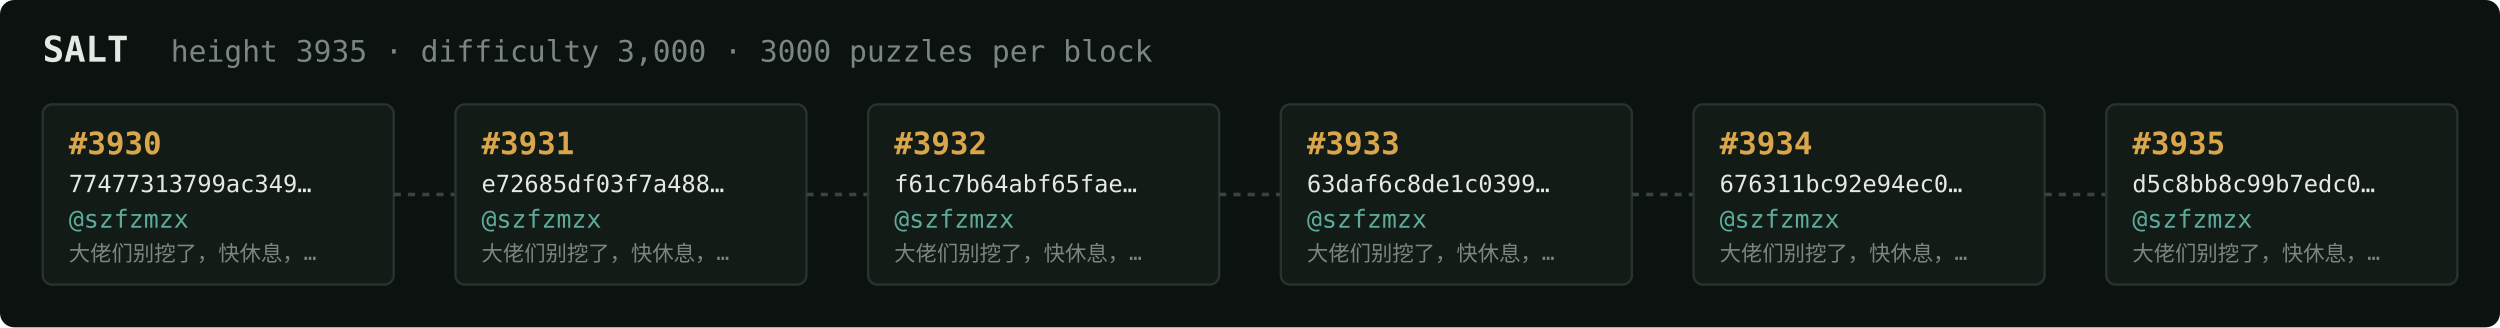
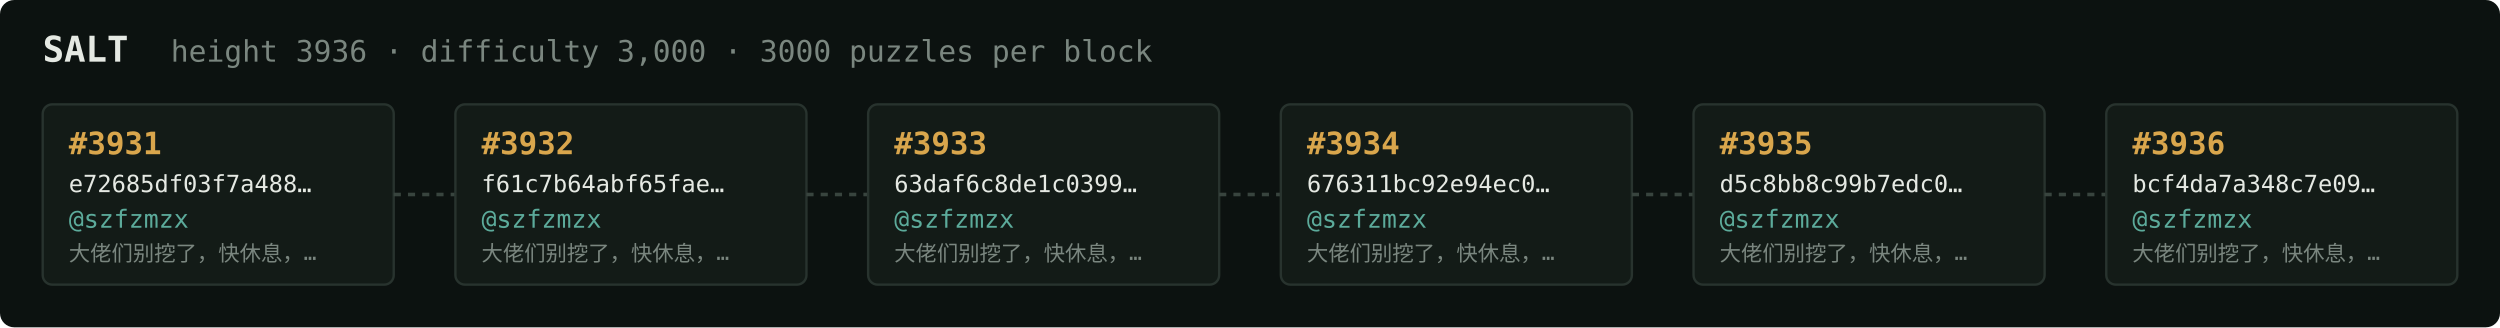
<svg xmlns="http://www.w3.org/2000/svg" width="1054" height="138" viewBox="0 0 1054 138" font-family="ui-monospace,SFMono-Regular,Menlo,monospace">
  <rect fill="#0c1210" width="1054" height="138" rx="6" />
  <text x="18" y="26" fill="#e5e9e3" font-size="15" font-weight="700">SALT</text>
-   <text x="72" y="26" fill="#7a867f" font-size="12.5">height 3935 · difficulty 3,000 · 3000 puzzles per block</text>
+   <text x="72" y="26" fill="#7a867f" font-size="12.5">height 3936 · difficulty 3,000 · 3000 puzzles per block</text>
  <rect x="18" y="44" width="148" height="76" rx="4" fill="#131b17" stroke="#28332e" stroke-width="1" />
-   <text x="29" y="65" fill="#d9a64c" font-size="13" font-weight="700">#3930</text>
-   <text x="29" y="81" fill="#e5e9e3" font-size="10">77477313799ac349…</text>
+   <text x="29" y="65" fill="#d9a64c" font-size="13" font-weight="700">#3931</text>
+   <text x="29" y="81" fill="#e5e9e3" font-size="10">e72685df03f7a488…</text>
  <text x="29" y="96" fill="#5cab9b" font-size="10.5">@szfzmzx</text>
  <text x="29" y="110" fill="#7a867f" font-size="9">大佬们别挖了，快休息，…</text>
  <line x1="166" y1="82.0" x2="192" y2="82.0" stroke="#38443e" stroke-width="1.5" stroke-dasharray="3 3" />
  <rect x="192" y="44" width="148" height="76" rx="4" fill="#131b17" stroke="#28332e" stroke-width="1" />
-   <text x="203" y="65" fill="#d9a64c" font-size="13" font-weight="700">#3931</text>
-   <text x="203" y="81" fill="#e5e9e3" font-size="10">e72685df03f7a488…</text>
+   <text x="203" y="65" fill="#d9a64c" font-size="13" font-weight="700">#3932</text>
+   <text x="203" y="81" fill="#e5e9e3" font-size="10">f61c7b64abf65fae…</text>
  <text x="203" y="96" fill="#5cab9b" font-size="10.5">@szfzmzx</text>
  <text x="203" y="110" fill="#7a867f" font-size="9">大佬们别挖了，快休息，…</text>
  <line x1="340" y1="82.0" x2="366" y2="82.0" stroke="#38443e" stroke-width="1.5" stroke-dasharray="3 3" />
  <rect x="366" y="44" width="148" height="76" rx="4" fill="#131b17" stroke="#28332e" stroke-width="1" />
-   <text x="377" y="65" fill="#d9a64c" font-size="13" font-weight="700">#3932</text>
-   <text x="377" y="81" fill="#e5e9e3" font-size="10">f61c7b64abf65fae…</text>
+   <text x="377" y="65" fill="#d9a64c" font-size="13" font-weight="700">#3933</text>
+   <text x="377" y="81" fill="#e5e9e3" font-size="10">63daf6c8de1c0399…</text>
  <text x="377" y="96" fill="#5cab9b" font-size="10.5">@szfzmzx</text>
  <text x="377" y="110" fill="#7a867f" font-size="9">大佬们别挖了，快休息，…</text>
  <line x1="514" y1="82.0" x2="540" y2="82.0" stroke="#38443e" stroke-width="1.5" stroke-dasharray="3 3" />
  <rect x="540" y="44" width="148" height="76" rx="4" fill="#131b17" stroke="#28332e" stroke-width="1" />
-   <text x="551" y="65" fill="#d9a64c" font-size="13" font-weight="700">#3933</text>
-   <text x="551" y="81" fill="#e5e9e3" font-size="10">63daf6c8de1c0399…</text>
+   <text x="551" y="65" fill="#d9a64c" font-size="13" font-weight="700">#3934</text>
+   <text x="551" y="81" fill="#e5e9e3" font-size="10">676311bc92e94ec0…</text>
  <text x="551" y="96" fill="#5cab9b" font-size="10.5">@szfzmzx</text>
  <text x="551" y="110" fill="#7a867f" font-size="9">大佬们别挖了，快休息，…</text>
  <line x1="688" y1="82.0" x2="714" y2="82.0" stroke="#38443e" stroke-width="1.5" stroke-dasharray="3 3" />
  <rect x="714" y="44" width="148" height="76" rx="4" fill="#131b17" stroke="#28332e" stroke-width="1" />
-   <text x="725" y="65" fill="#d9a64c" font-size="13" font-weight="700">#3934</text>
-   <text x="725" y="81" fill="#e5e9e3" font-size="10">676311bc92e94ec0…</text>
+   <text x="725" y="65" fill="#d9a64c" font-size="13" font-weight="700">#3935</text>
+   <text x="725" y="81" fill="#e5e9e3" font-size="10">d5c8bb8c99b7edc0…</text>
  <text x="725" y="96" fill="#5cab9b" font-size="10.5">@szfzmzx</text>
  <text x="725" y="110" fill="#7a867f" font-size="9">大佬们别挖了，快休息，…</text>
  <line x1="862" y1="82.0" x2="888" y2="82.0" stroke="#38443e" stroke-width="1.5" stroke-dasharray="3 3" />
  <rect x="888" y="44" width="148" height="76" rx="4" fill="#131b17" stroke="#28332e" stroke-width="1" />
-   <text x="899" y="65" fill="#d9a64c" font-size="13" font-weight="700">#3935</text>
-   <text x="899" y="81" fill="#e5e9e3" font-size="10">d5c8bb8c99b7edc0…</text>
+   <text x="899" y="65" fill="#d9a64c" font-size="13" font-weight="700">#3936</text>
+   <text x="899" y="81" fill="#e5e9e3" font-size="10">bcf4da7a348c7e09…</text>
  <text x="899" y="96" fill="#5cab9b" font-size="10.5">@szfzmzx</text>
  <text x="899" y="110" fill="#7a867f" font-size="9">大佬们别挖了，快休息，…</text>
</svg>
